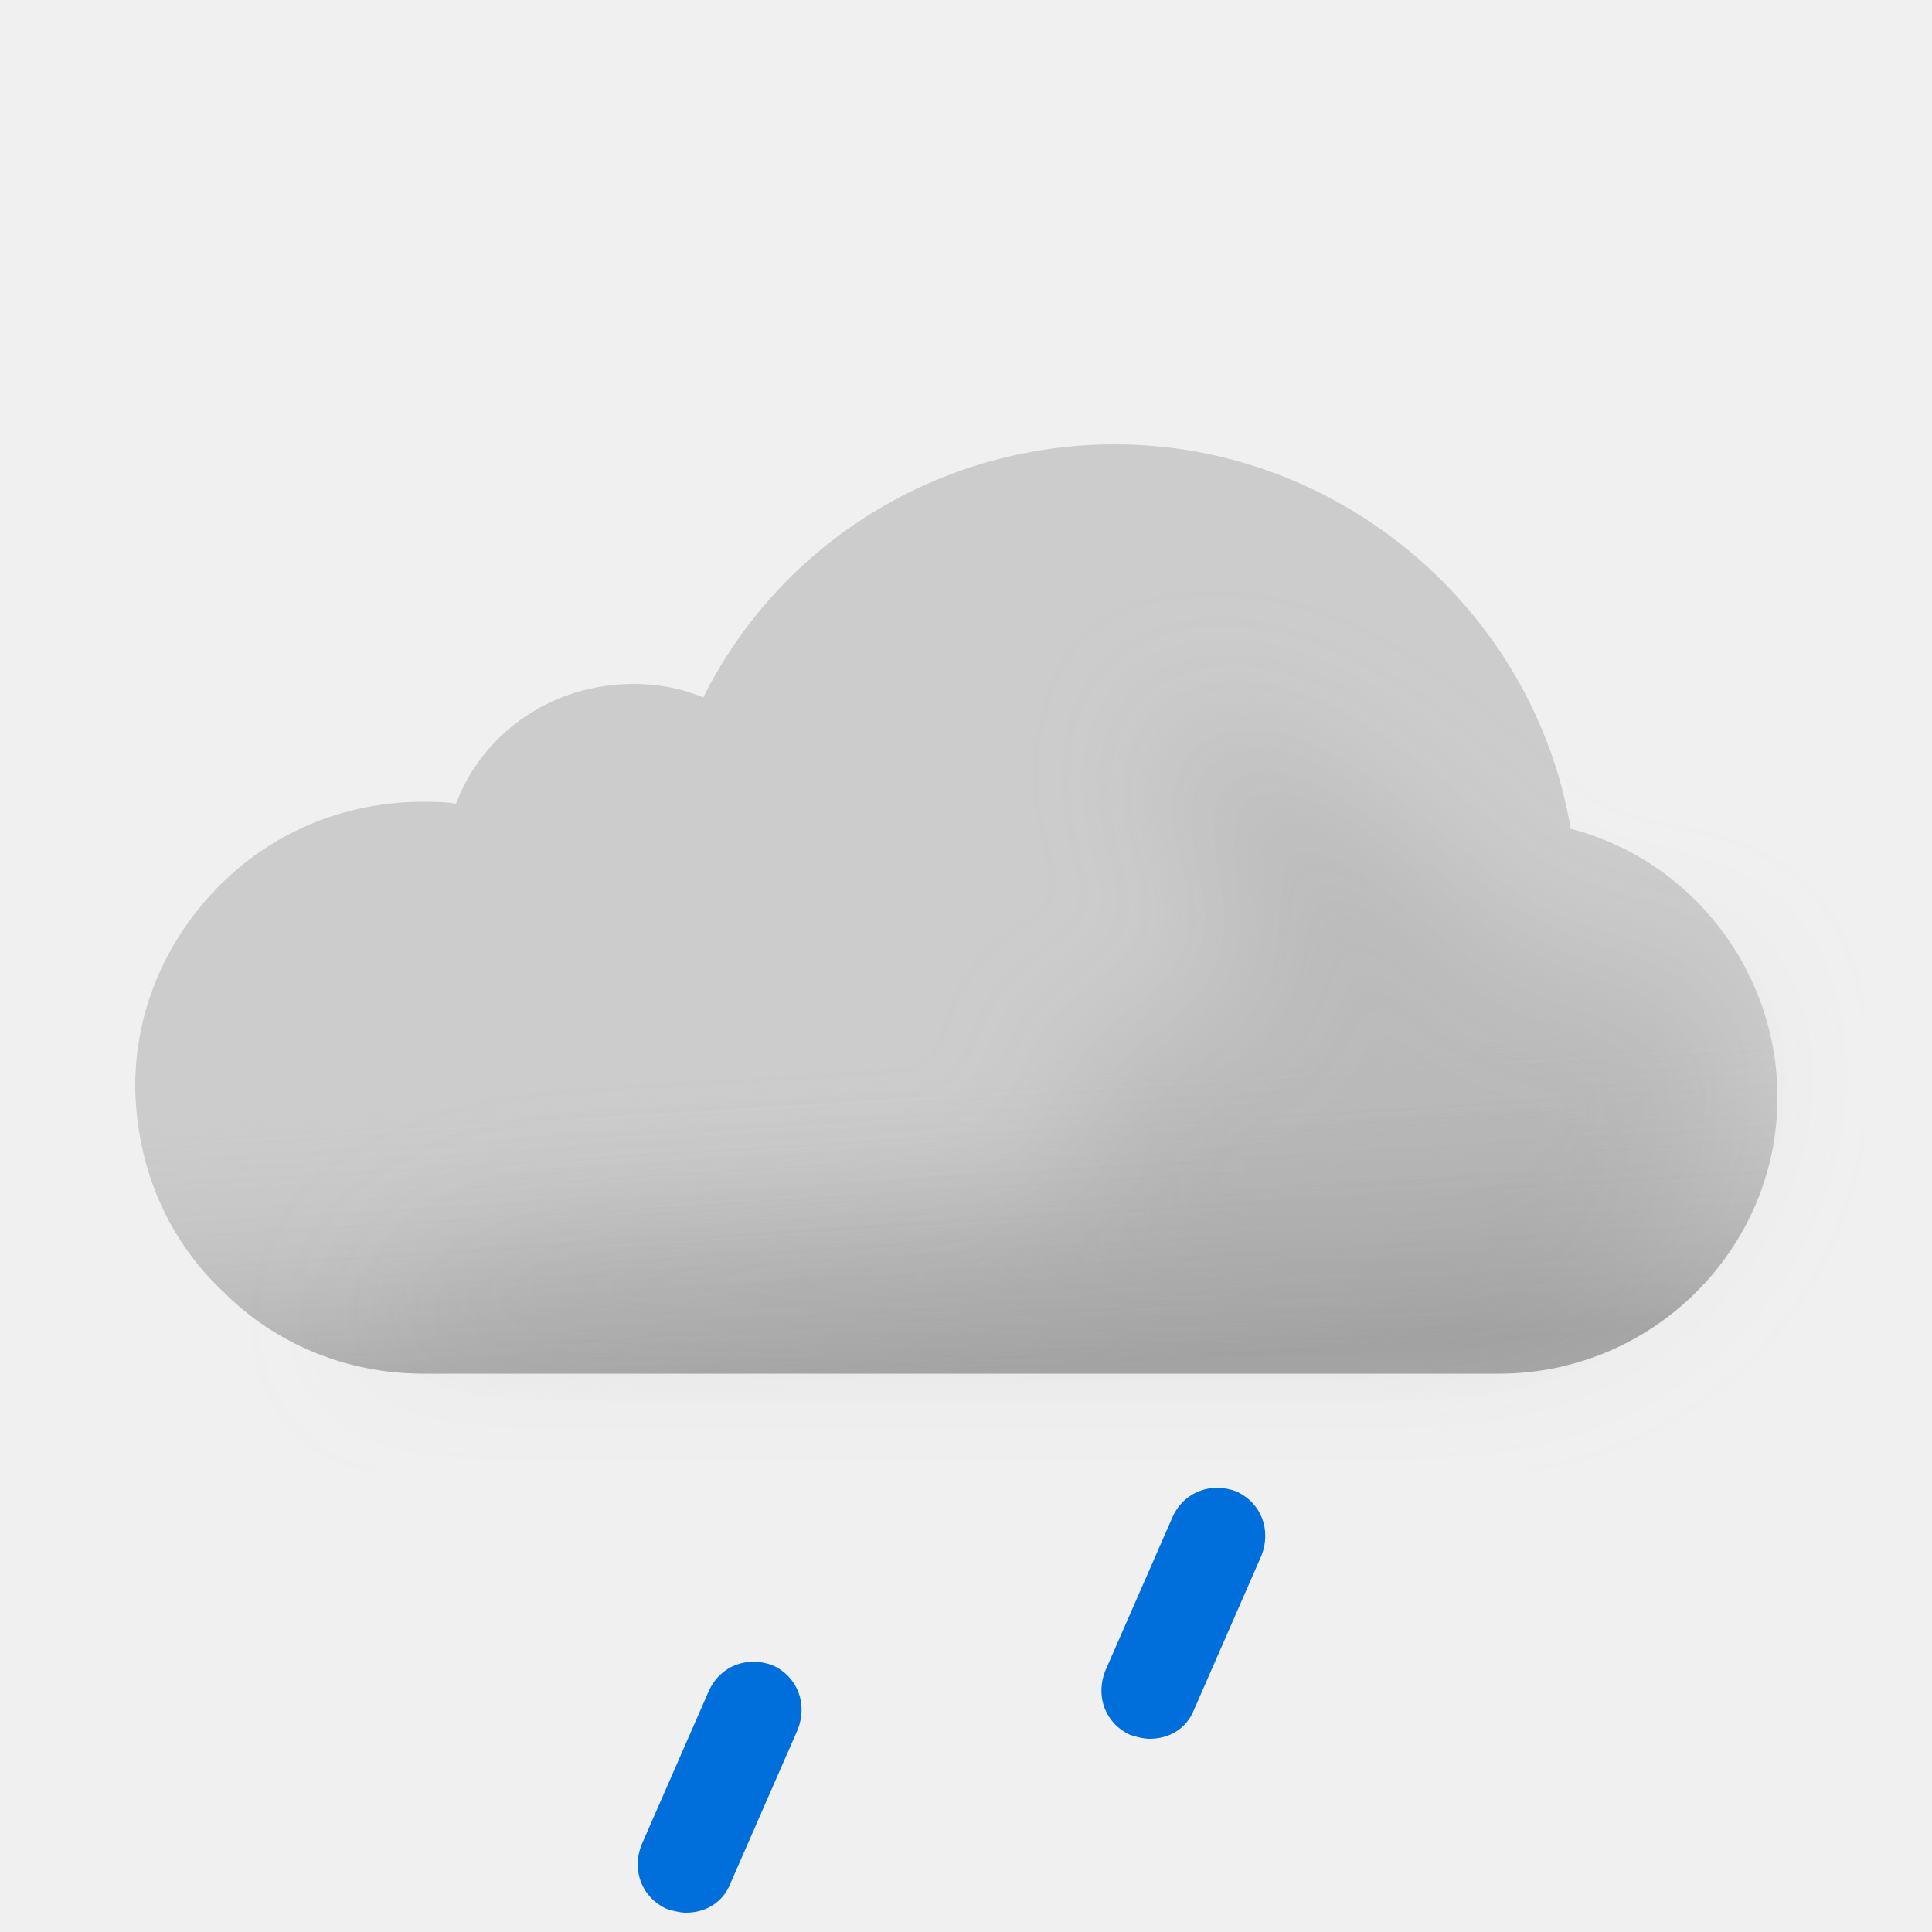
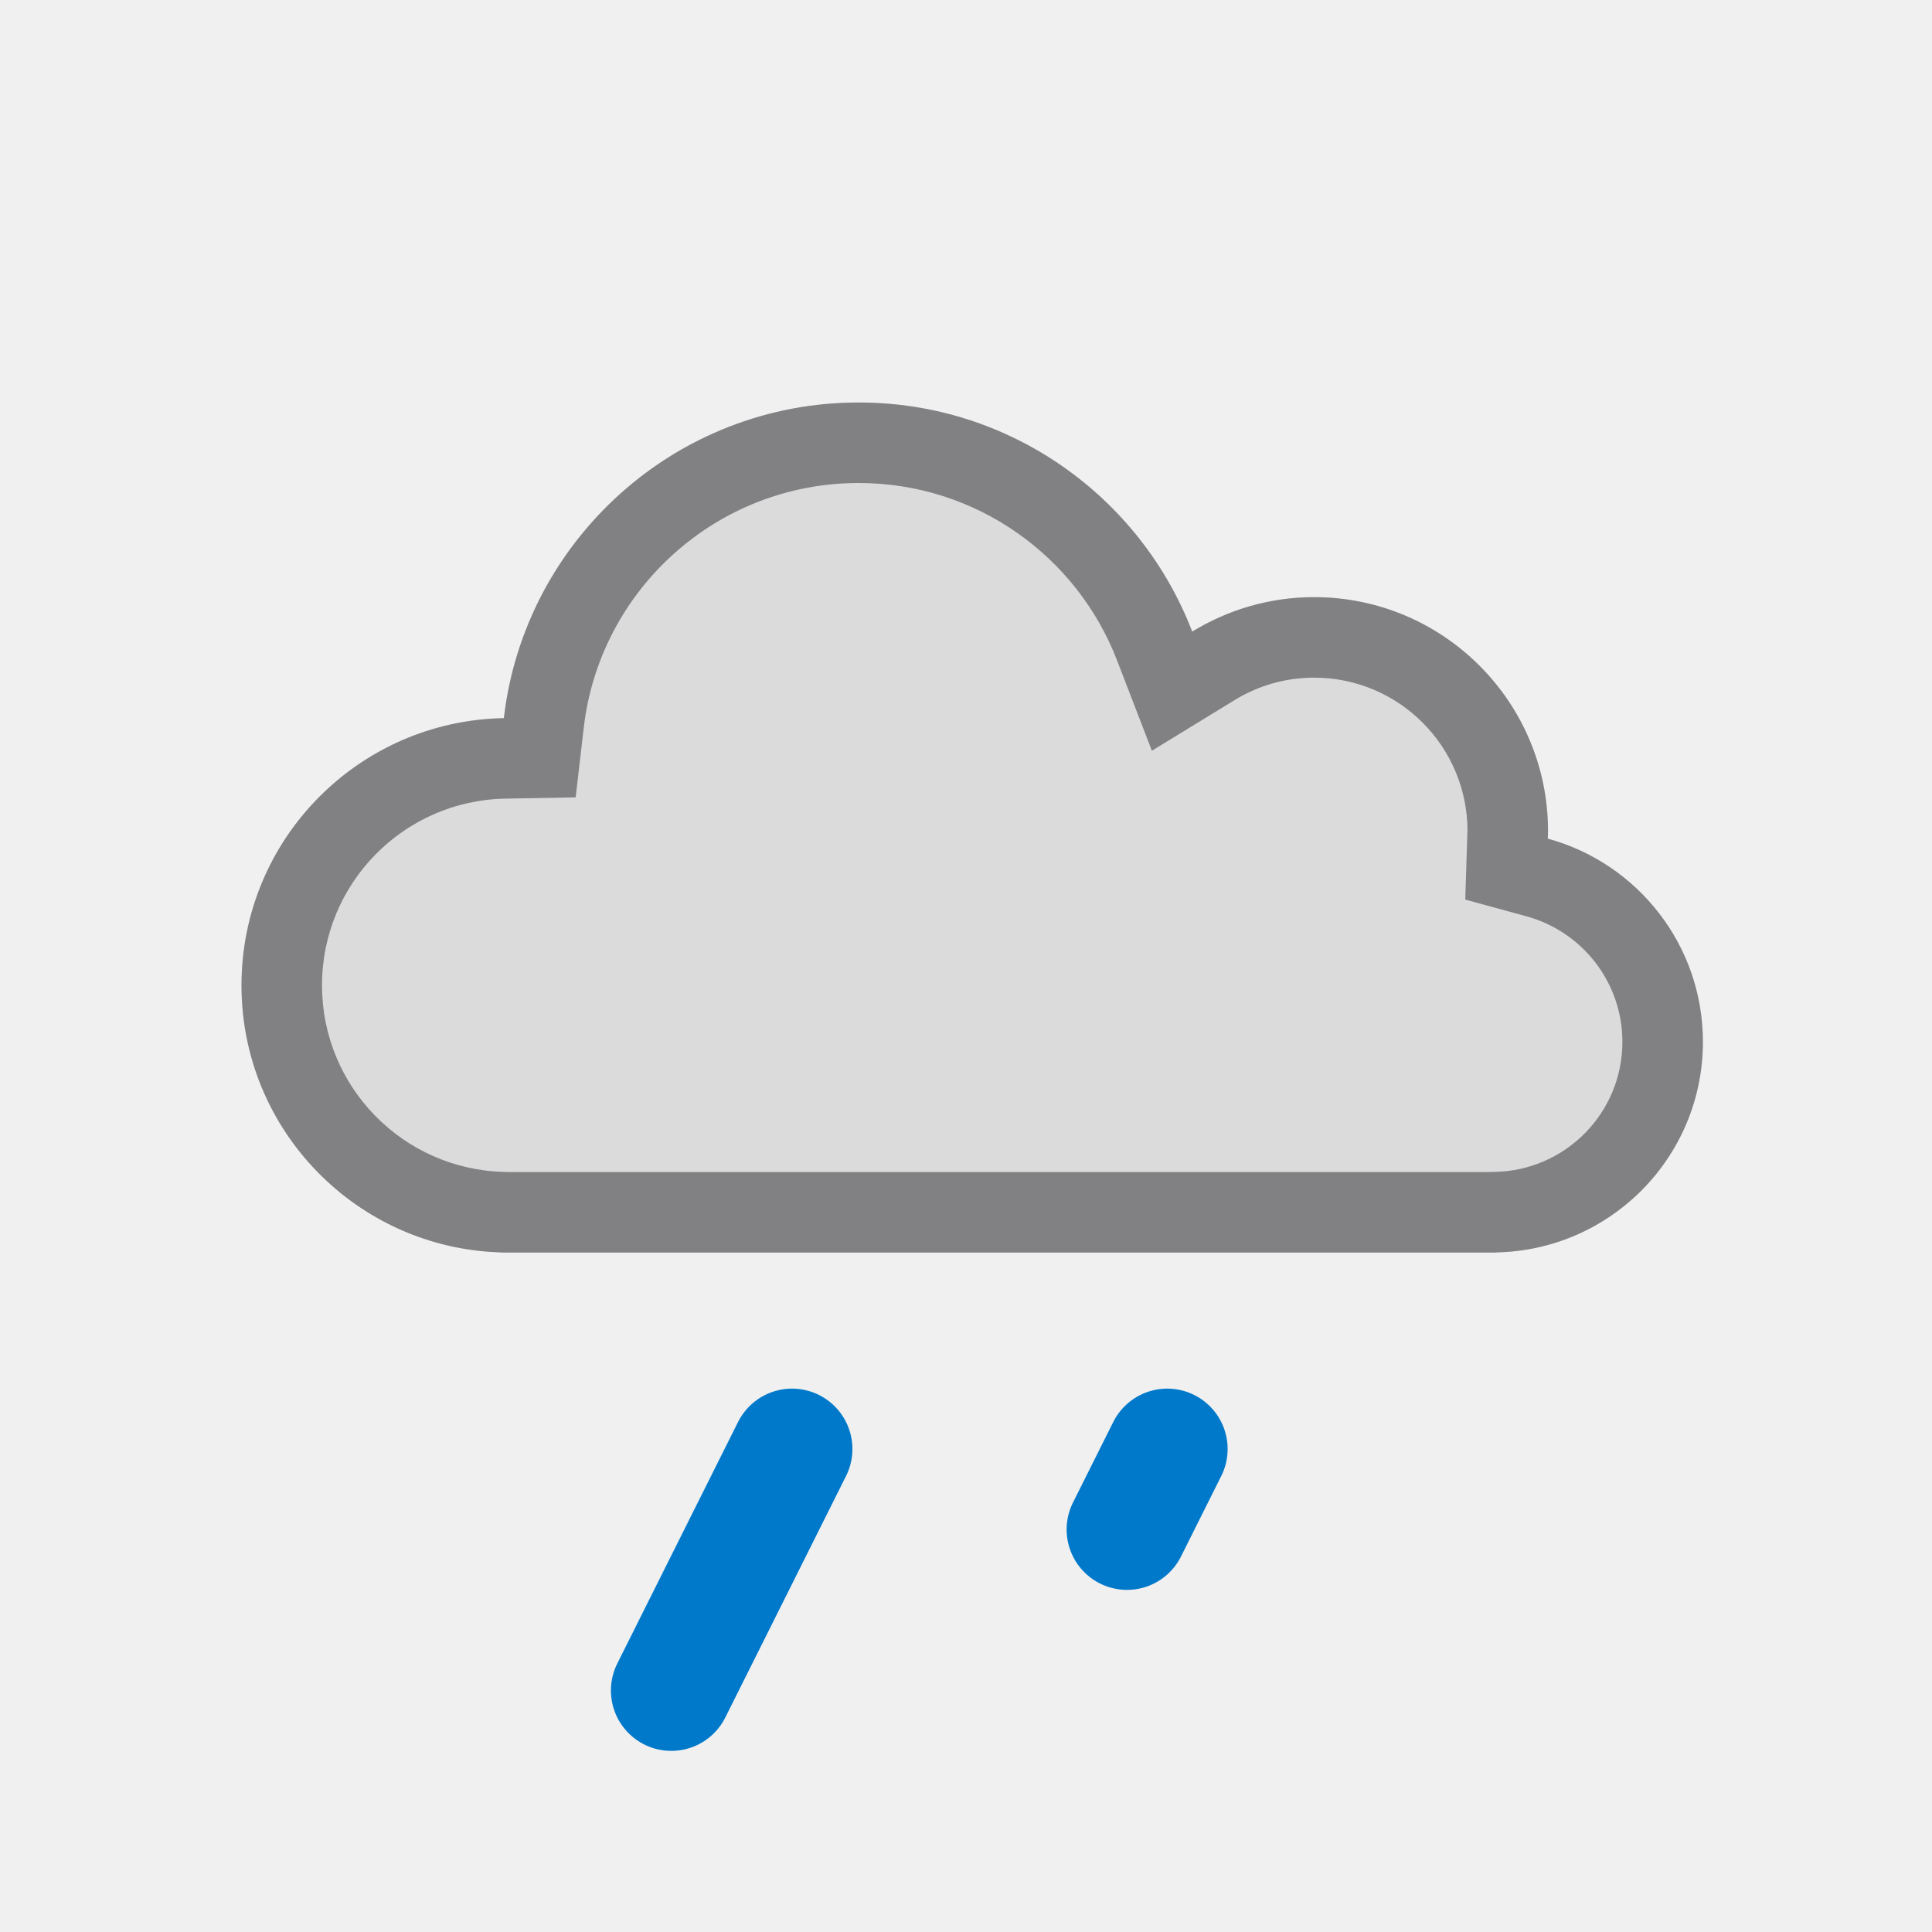
- <svg xmlns="http://www.w3.org/2000/svg" width="100" height="100" fill="none" viewBox="0 0 100 100">
-   <g clip-path="url(#a)">
-     <path fill="#CCC" fill-rule="evenodd" d="M81.3 42.9C79.4 31.6 69.4 23 57.7 23c-9.1 0-17.3 5.1-21.3 13.1-1.2-.5-2.4-.7-3.6-.7-4.2 0-7.8 2.5-9.2 6.2-.6-.1-1.1-.1-1.7-.1-4.1 0-7.9 1.6-10.7 4.5C8.5 48.8 7 52.4 7 56.2v.2c.1 4.1 1.7 7.8 4.6 10.5 2.7 2.7 6.4 4.2 10.3 4.2h55.7c7.9 0 14.4-6.4 14.4-14.3 0-6.6-4.5-12.3-10.7-13.9Z" clip-rule="evenodd" />
-     <path fill="url(#b)" fill-rule="evenodd" d="M81.3 42.9C79.4 31.6 69.4 23 57.7 23c-9.1 0-17.3 5.1-21.3 13.1-1.2-.5-2.4-.7-3.6-.7-4.2 0-7.8 2.5-9.2 6.2-.6-.1-1.1-.1-1.7-.1-4.1 0-7.9 1.6-10.7 4.5C8.5 48.8 7 52.4 7 56.2v.2c.1 4.1 1.7 7.8 4.6 10.5 2.7 2.7 6.4 4.2 10.3 4.2h55.7c7.9 0 14.4-6.4 14.4-14.3 0-6.6-4.5-12.3-10.7-13.9Z" clip-rule="evenodd" opacity=".6" style="mix-blend-mode:multiply" />
-     <g filter="url(#c)" opacity=".3" style="mix-blend-mode:multiply">
-       <path fill="#B6B6B6" d="M29.5 64c1.787 0 24.848-1.272 26.48-2 2.23-.994-2.39-6.972 0-7.47 1.08-.224 2.667-.927 2.667-.927s4.352-1.602 5.103-1.602c.75 0 .374-2.964.14-4.81l-.14-1.32c0-.87-2.592-2.674-3-4.87-.284-1.527.424-3.585.276-3.968 0 0-.05-.029-.036-.032.014-.004.026.007.036.032.112.053.922.327.922.327 1.948.66 5.03 1.74 7.802 3.64 1.658 1.138 3.941 3.314 3.941 3.314s1.645 1.272 2.059 1.687c1 1 4 4 6 4h5L89 51.59l.5 3.21c0 7.9-6.5 14.3-14.4 14.3H18.5S23 64 29.5 64Z" />
-     </g>
-     <path fill="#006EDB" d="M35.5 99c-.3 0-.7-.1-1-.2-1.3-.6-1.8-2-1.3-3.3l3.5-8c.6-1.3 2-1.8 3.3-1.3 1.3.6 1.8 2 1.3 3.3l-3.5 8c-.4 1-1.3 1.5-2.3 1.5ZM59.5 90c-.3 0-.7-.1-1-.2-1.3-.6-1.8-2-1.3-3.3l3.5-8c.6-1.3 2-1.8 3.3-1.3 1.3.6 1.8 2 1.3 3.3l-3.5 8c-.4 1-1.3 1.5-2.3 1.5Z" />
+ <svg xmlns="http://www.w3.org/2000/svg" width="24" height="24" viewBox="0 0 24 24" fill="none">
+   <mask id="path-1-inside-1_1300_4148" fill="white">
+     <path d="M10.667 5C12.557 5 14.17 6.181 14.81 7.846C15.252 7.576 15.769 7.418 16.324 7.418C17.929 7.418 19.229 8.719 19.23 10.323C19.23 10.355 19.228 10.387 19.227 10.418C20.337 10.721 21.154 11.736 21.154 12.942C21.154 14.373 20.007 15.532 18.583 15.558V15.56H6.23V15.558C4.438 15.51 3 14.044 3 12.24C3 10.427 4.453 8.954 6.259 8.921C6.516 6.713 8.391 5 10.667 5Z" />
+   </mask>
+   <path d="M10.667 5C12.557 5 14.17 6.181 14.81 7.846C15.252 7.576 15.769 7.418 16.324 7.418C17.929 7.418 19.229 8.719 19.23 10.323C19.23 10.355 19.228 10.387 19.227 10.418C20.337 10.721 21.154 11.736 21.154 12.942C21.154 14.373 20.007 15.532 18.583 15.558V15.56H6.23V15.558C4.438 15.51 3 14.044 3 12.24C3 10.427 4.453 8.954 6.259 8.921C6.516 6.713 8.391 5 10.667 5Z" fill="#DBDBDB" />
+   <path d="M10.667 5L10.667 4H10.667V5ZM14.81 7.846L13.877 8.205L14.309 9.326L15.333 8.699L14.81 7.846ZM16.324 7.418L16.324 6.418H16.324V7.418ZM19.23 10.323H20.23V10.323L19.23 10.323ZM19.227 10.418L18.227 10.386L18.202 11.175L18.963 11.383L19.227 10.418ZM21.154 12.942L22.154 12.942V12.942H21.154ZM18.583 15.558L18.565 14.558L17.583 14.575V15.558H18.583ZM18.583 15.56V16.561H19.583V15.56H18.583ZM6.23 15.56H5.23V16.561H6.23V15.56ZM6.23 15.558H7.23V14.584L6.257 14.558L6.23 15.558ZM3 12.24H2V12.24L3 12.24ZM6.259 8.921L6.277 9.921L7.151 9.905L7.252 9.036L6.259 8.921ZM10.667 5L10.667 6C12.129 6 13.38 6.913 13.877 8.205L14.81 7.846L15.744 7.487C14.96 5.449 12.985 4 10.667 4L10.667 5ZM14.81 7.846L15.333 8.699C15.624 8.52 15.962 8.418 16.324 8.418V7.418V6.418C15.577 6.418 14.88 6.631 14.288 6.993L14.81 7.846ZM16.324 7.418L16.324 8.418C17.377 8.418 18.229 9.271 18.23 10.323L19.23 10.323L20.23 10.323C20.229 8.166 18.481 6.418 16.324 6.418L16.324 7.418ZM19.23 10.323H18.23C18.23 10.32 18.23 10.321 18.229 10.332C18.229 10.339 18.229 10.344 18.228 10.354C18.228 10.362 18.227 10.374 18.227 10.386L19.227 10.418L20.226 10.45C20.227 10.437 20.227 10.437 20.228 10.409C20.228 10.389 20.23 10.358 20.23 10.323H19.23ZM19.227 10.418L18.963 11.383C19.651 11.571 20.154 12.199 20.154 12.942H21.154H22.154C22.154 11.272 21.023 9.872 19.49 9.453L19.227 10.418ZM21.154 12.942L20.154 12.942C20.154 13.825 19.447 14.542 18.565 14.558L18.583 15.558L18.601 16.558C20.568 16.522 22.154 14.921 22.154 12.942L21.154 12.942ZM18.583 15.558H17.583V15.56H18.583H19.583V15.558H18.583ZM18.583 15.56V14.56H6.23V15.56V16.561H18.583V15.56ZM6.23 15.56H7.23V15.558H6.23H5.23V15.56H6.23ZM6.23 15.558L6.257 14.558C5.004 14.524 4 13.5 4 12.24L3 12.24L2 12.24C2 14.588 3.872 16.495 6.204 16.557L6.23 15.558ZM3 12.24H4C4 10.973 5.015 9.944 6.277 9.921L6.259 8.921L6.241 7.921C3.891 7.964 2 9.88 2 12.24H3ZM6.259 8.921L7.252 9.036C7.451 7.327 8.904 6 10.667 6V5V4C7.877 4 5.58 6.1 5.265 8.805L6.259 8.921Z" fill="#818082" mask="url(#path-1-inside-1_1300_4148)" />
+   <g clip-path="url(#clip0_1300_4148)">
+     <path d="M9.839 18L8.339 21" stroke="#0079CB" stroke-width="1.5" stroke-linecap="round" />
  </g>
+   <path d="M14 19L14.5 18" stroke="#0079CB" stroke-width="1.5" stroke-linecap="round" />
  <defs>
-     <linearGradient id="b" x1="47.5" x2="49.5" y1="38.5" y2="71.1" gradientUnits="userSpaceOnUse">
-       <stop offset=".484" stop-color="#fff" stop-opacity="0" />
-       <stop offset="1" stop-color="#B3B2B2" />
-     </linearGradient>
-     <clipPath id="a">
-       <path fill="#fff" d="M0 0h100v100H0z" />
+     <clipPath id="clip0_1300_4148">
+       <rect width="4" height="5" fill="white" transform="matrix(1 0 0 -1 7.33899 22)" />
    </clipPath>
-     <filter id="c" width="85" height="46.101" x="11.5" y="30" color-interpolation-filters="sRGB" filterUnits="userSpaceOnUse">
-       <feFlood flood-opacity="0" result="BackgroundImageFix" />
-       <feBlend in="SourceGraphic" in2="BackgroundImageFix" result="shape" />
-       <feGaussianBlur result="effect1_foregroundBlur_149_1457" stdDeviation="3.5" />
-     </filter>
  </defs>
</svg>
